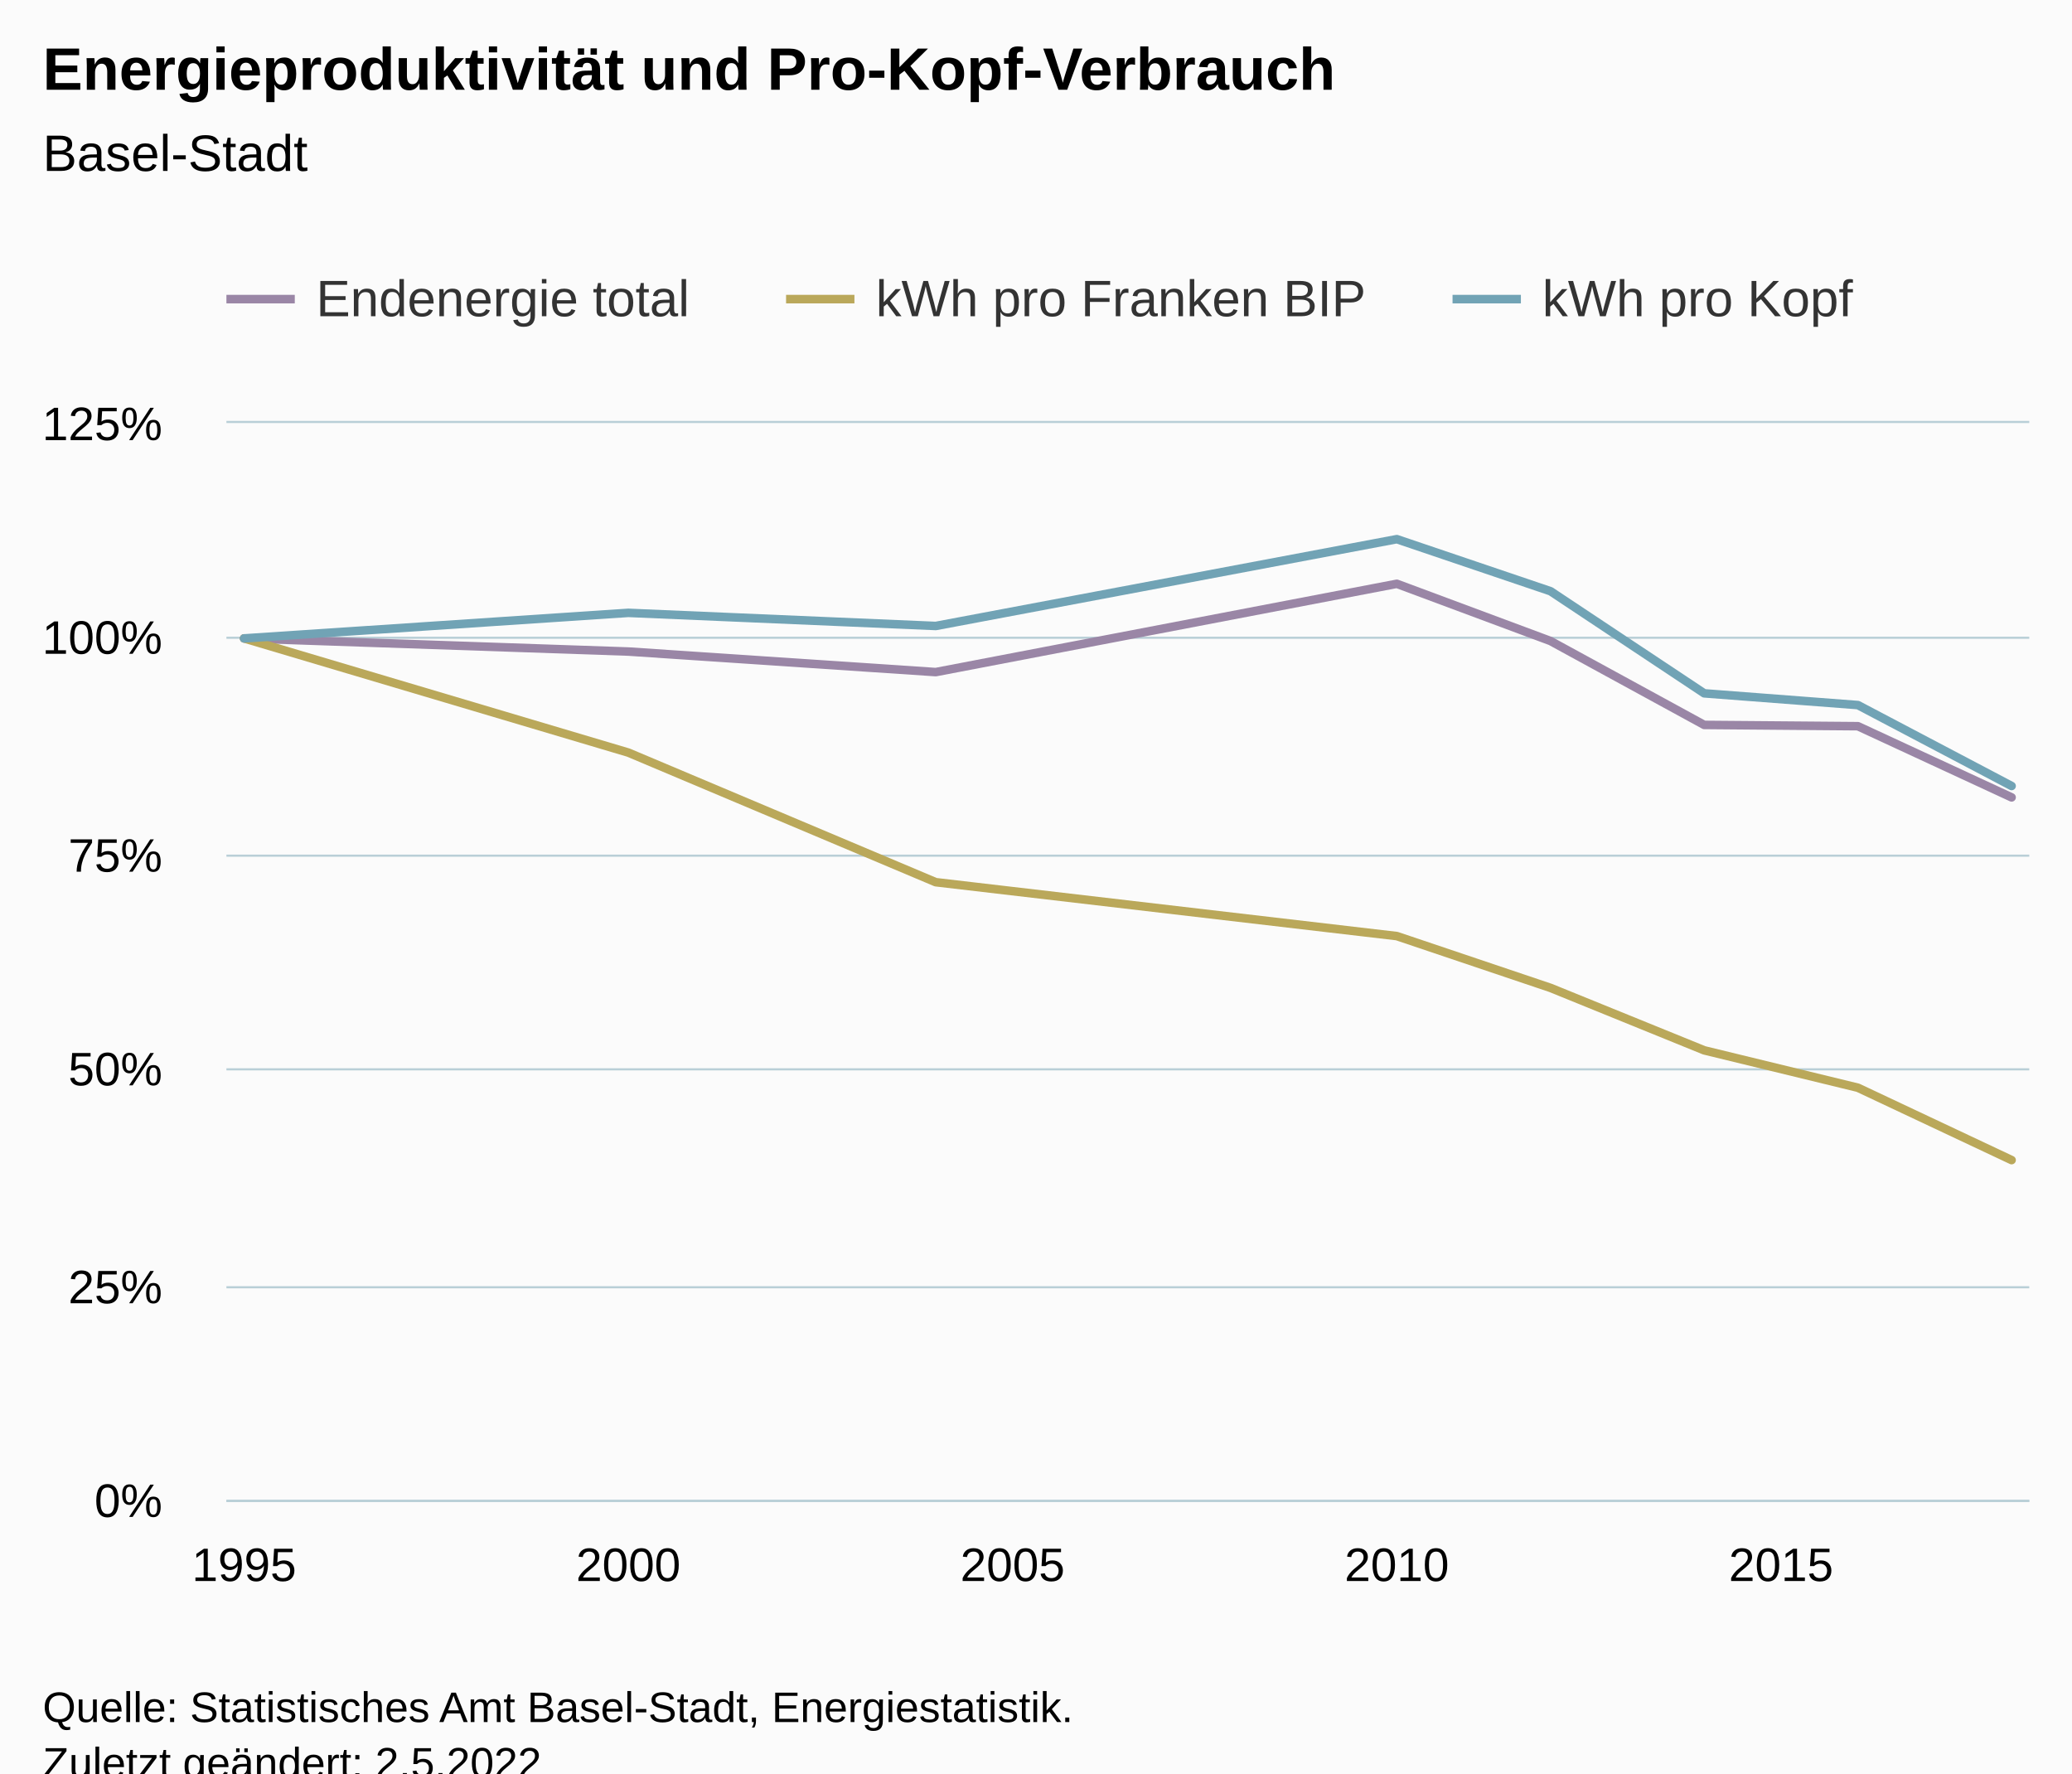
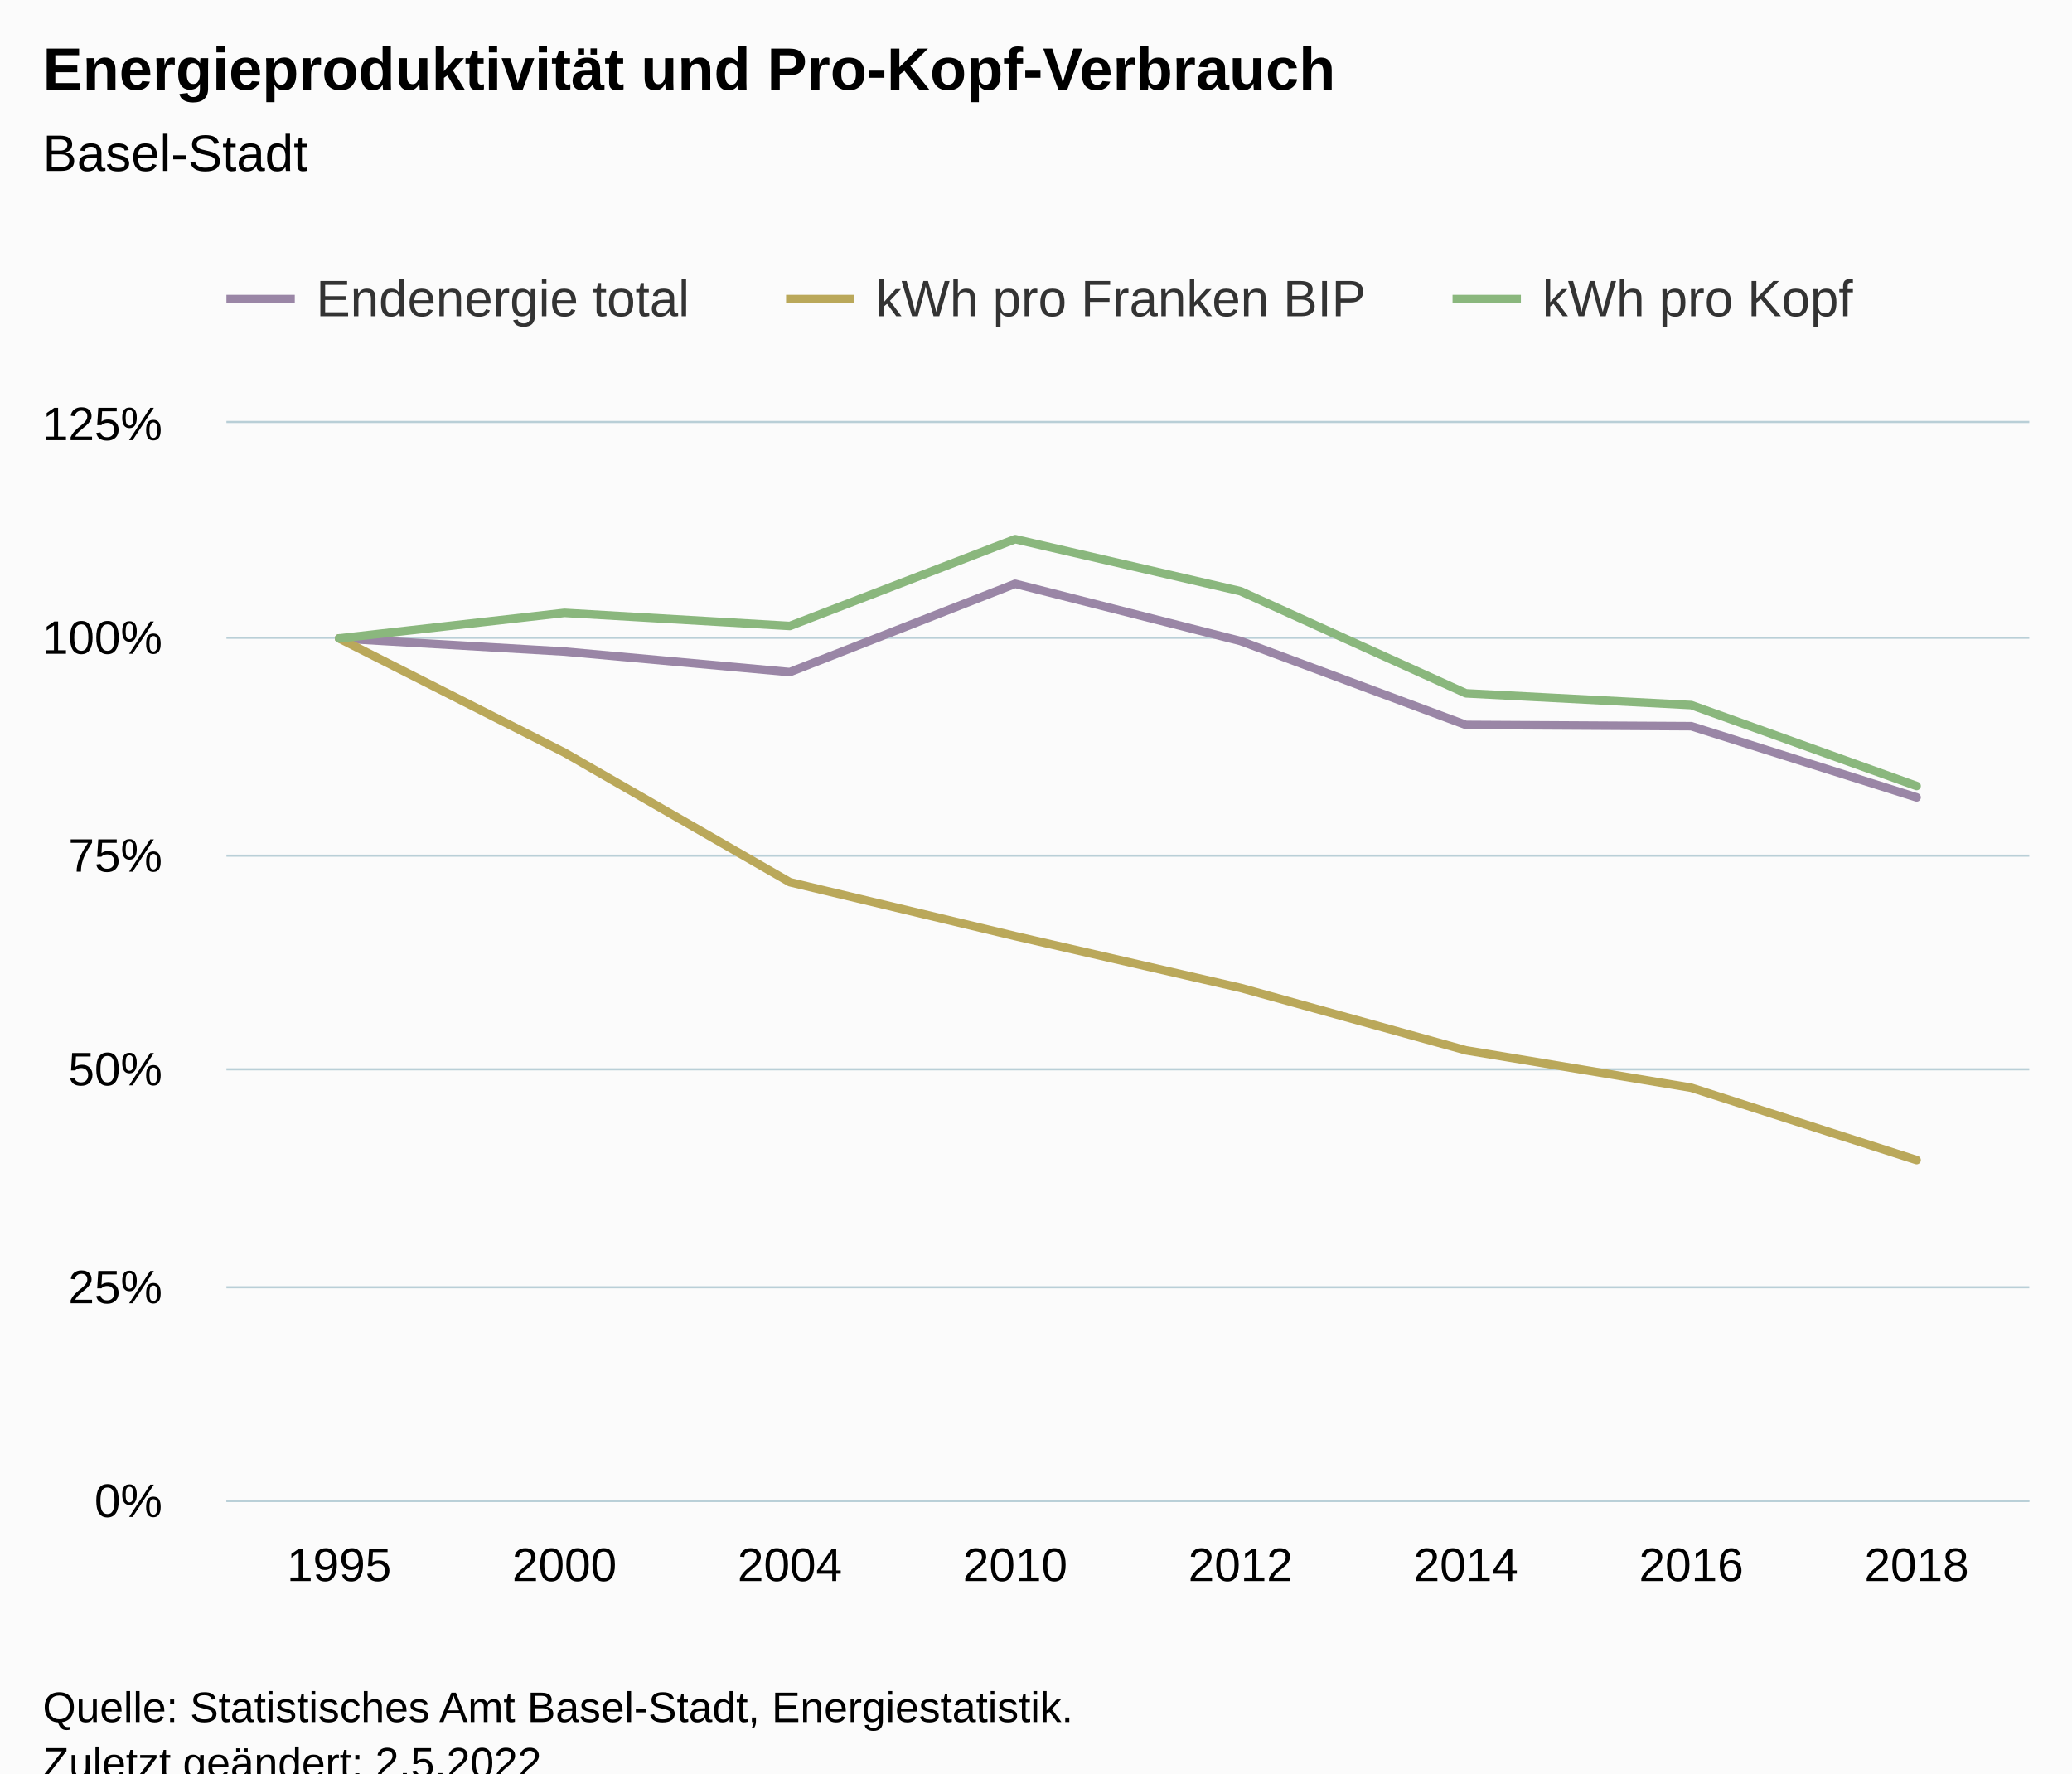
<svg xmlns="http://www.w3.org/2000/svg" version="1.1" class="highcharts-root" style="font-family:Arial;font-size:12px;" viewBox="0 0 485 415">
  <defs>
-     <clipPath id="highcharts-hu5ngcx-31-">
+     <clipPath id="highcharts-uiegz4a-31-">
      <rect x="0" y="0" width="422" height="252" fill="none" />
    </clipPath>
-     <clipPath id="highcharts-hu5ngcx-40-">
+     <clipPath id="highcharts-uiegz4a-40-">
      <rect x="0" y="0" width="422" height="252" fill="none" />
    </clipPath>
-     <clipPath id="highcharts-hu5ngcx-57-">
+     <clipPath id="highcharts-uiegz4a-57-">
      <rect x="53" y="99" width="422" height="252" fill="none" />
    </clipPath>
  </defs>
  <rect fill="#fbfbfb" class="highcharts-background" x="0" y="0" width="485" height="428" rx="0" ry="0" />
  <rect fill="none" class="highcharts-plot-background" x="53" y="99" width="422" height="252" />
  <g class="highcharts-pane-group" data-z-index="0" />
  <g class="highcharts-grid highcharts-xaxis-grid" data-z-index="1">
-     <path fill="none" data-z-index="1" class="highcharts-grid-line" d="M 56.5 99 L 56.5 351" opacity="1" />
-     <path fill="none" data-z-index="1" class="highcharts-grid-line" d="M 146.5 99 L 146.5 351" opacity="1" />
-     <path fill="none" data-z-index="1" class="highcharts-grid-line" d="M 236.5 99 L 236.5 351" opacity="1" />
-     <path fill="none" data-z-index="1" class="highcharts-grid-line" d="M 326.5 99 L 326.5 351" opacity="1" />
-     <path fill="none" data-z-index="1" class="highcharts-grid-line" d="M 416.5 99 L 416.5 351" opacity="1" />
+     <path fill="none" data-z-index="1" class="highcharts-grid-line" d="M 105.5 99 L 105.5 351" opacity="1" />
+     <path fill="none" data-z-index="1" class="highcharts-grid-line" d="M 158.5 99 L 158.5 351" opacity="1" />
+     <path fill="none" data-z-index="1" class="highcharts-grid-line" d="M 210.5 99 L 210.5 351" opacity="1" />
+     <path fill="none" data-z-index="1" class="highcharts-grid-line" d="M 263.5 99 L 263.5 351" opacity="1" />
+     <path fill="none" data-z-index="1" class="highcharts-grid-line" d="M 316.5 99 L 316.5 351" opacity="1" />
+     <path fill="none" data-z-index="1" class="highcharts-grid-line" d="M 369.5 99 L 369.5 351" opacity="1" />
+     <path fill="none" data-z-index="1" class="highcharts-grid-line" d="M 421.5 99 L 421.5 351" opacity="1" />
+     <path fill="none" data-z-index="1" class="highcharts-grid-line" d="M 474.5 99 L 474.5 351" opacity="1" />
+     <path fill="none" data-z-index="1" class="highcharts-grid-line" d="M 52.5 99 L 52.5 351" opacity="1" />
  </g>
  <g class="highcharts-grid highcharts-yaxis-grid" data-z-index="1">
    <path fill="none" stroke="#B9CFD7" stroke-width="0.5" data-z-index="1" class="highcharts-grid-line" d="M 53 351.25 L 475 351.25" opacity="1" />
    <path fill="none" stroke="#B9CFD7" stroke-width="0.5" data-z-index="1" class="highcharts-grid-line" d="M 53 301.25 L 475 301.25" opacity="1" />
    <path fill="none" stroke="#B9CFD7" stroke-width="0.5" data-z-index="1" class="highcharts-grid-line" d="M 53 250.25 L 475 250.25" opacity="1" />
    <path fill="none" stroke="#B9CFD7" stroke-width="0.5" data-z-index="1" class="highcharts-grid-line" d="M 53 200.25 L 475 200.25" opacity="1" />
    <path fill="none" stroke="#B9CFD7" stroke-width="0.5" data-z-index="1" class="highcharts-grid-line" d="M 53 149.25 L 475 149.25" opacity="1" />
    <path fill="none" stroke="#B9CFD7" stroke-width="0.5" data-z-index="1" class="highcharts-grid-line" d="M 53 98.75 L 475 98.75" opacity="1" />
  </g>
  <rect fill="none" class="highcharts-plot-border" data-z-index="1" x="53" y="99" width="422" height="252" />
  <g class="highcharts-axis highcharts-xaxis" data-z-index="2">
    <path fill="none" class="highcharts-axis-line" stroke="#B9CFD7" stroke-width="0.5" data-z-index="7" d="M 53 351.25 L 475 351.25" />
  </g>
  <g class="highcharts-axis highcharts-yaxis" data-z-index="2">
    <path fill="none" class="highcharts-axis-line" data-z-index="7" d="M 53 99 L 53 351" />
  </g>
  <g class="highcharts-series-group" data-z-index="3">
-     <g class="highcharts-series highcharts-series-0 highcharts-line-series" data-z-index="0.1" opacity="1" transform="translate(53,99) scale(1 1)" clip-path="url(#highcharts-hu5ngcx-40-)">
-       <path fill="none" d="M 4.137 50.4 L 94.078 53.478 L 166.03 58.287 L 273.958 37.622 L 309.934 51.013 L 345.91 70.65 L 381.887 70.949 L 417.863 87.609" class="highcharts-graph" data-z-index="1" stroke="#9A86A6" stroke-width="2" stroke-linejoin="round" stroke-linecap="round" />
+     <g class="highcharts-series highcharts-series-0 highcharts-line-series" data-z-index="0.1" opacity="1" transform="translate(53,99) scale(1 1)" clip-path="url(#highcharts-uiegz4a-40-)">
+       <path fill="none" d="M 26.375 50.4 L 79.125 53.478 L 131.875 58.287 L 184.625 37.622 L 237.375 51.013 L 290.125 70.65 L 342.875 70.949 L 395.625 87.609" class="highcharts-graph" data-z-index="1" stroke="#9A86A6" stroke-width="2" stroke-linejoin="round" stroke-linecap="round" />
    </g>
    <g class="highcharts-markers highcharts-series-0 highcharts-line-series" data-z-index="0.1" opacity="1" transform="translate(53,99) scale(1 1)" clip-path="none" />
-     <g class="highcharts-series highcharts-series-1 highcharts-line-series" data-z-index="0.1" opacity="1" transform="translate(53,99) scale(1 1)" clip-path="url(#highcharts-hu5ngcx-40-)">
-       <path fill="none" d="M 4.137 50.4 L 94.078 77.126 L 166.03 107.455 L 273.958 120.067 L 309.934 132.189 L 345.91 146.804 L 381.887 155.556 L 417.863 172.491" class="highcharts-graph" data-z-index="1" stroke="#BAA85A" stroke-width="2" stroke-linejoin="round" stroke-linecap="round" />
+     <g class="highcharts-series highcharts-series-1 highcharts-line-series" data-z-index="0.1" opacity="1" transform="translate(53,99) scale(1 1)" clip-path="url(#highcharts-uiegz4a-40-)">
+       <path fill="none" d="M 26.375 50.4 L 79.125 77.126 L 131.875 107.455 L 184.625 120.067 L 237.375 132.189 L 290.125 146.804 L 342.875 155.556 L 395.625 172.491" class="highcharts-graph" data-z-index="1" stroke="#BAA85A" stroke-width="2" stroke-linejoin="round" stroke-linecap="round" />
    </g>
    <g class="highcharts-markers highcharts-series-1 highcharts-line-series" data-z-index="0.1" opacity="1" transform="translate(53,99) scale(1 1)" clip-path="none" />
-     <g class="highcharts-series highcharts-series-2 highcharts-line-series" data-z-index="0.1" opacity="1" transform="translate(53,99) scale(1 1)" clip-path="url(#highcharts-hu5ngcx-40-)">
-       <path fill="none" d="M 4.137 50.4 L 94.078 44.423 L 166.03 47.493 L 273.958 27.175 L 309.934 39.359 L 345.91 63.256 L 381.887 66.006 L 417.863 84.942" class="highcharts-graph" data-z-index="1" stroke="#71A3B5" stroke-width="2" stroke-linejoin="round" stroke-linecap="round" />
+     <g class="highcharts-series highcharts-series-2 highcharts-line-series" data-z-index="0.1" opacity="1" transform="translate(53,99) scale(1 1)" clip-path="url(#highcharts-uiegz4a-40-)">
+       <path fill="none" d="M 26.375 50.4 L 79.125 44.423 L 131.875 47.493 L 184.625 27.175 L 237.375 39.359 L 290.125 63.256 L 342.875 66.006 L 395.625 84.942" class="highcharts-graph" data-z-index="1" stroke="#8AB77D" stroke-width="2" stroke-linejoin="round" stroke-linecap="round" />
    </g>
    <g class="highcharts-markers highcharts-series-2 highcharts-line-series" data-z-index="0.1" opacity="1" transform="translate(53,99) scale(1 1)" clip-path="none" />
  </g>
  <text x="10" text-anchor="start" class="highcharts-title" data-z-index="4" style="color:#000000;font-size:14px;font-weight:bold;fill:#000000;" y="21">
    <tspan>Energieproduktivität und Pro-Kopf-Verbrauch</tspan>
  </text>
  <text x="10" text-anchor="start" class="highcharts-subtitle" data-z-index="4" style="color:#000000;font-size:12px;font-weight:normal;fill:#000000;" y="40">
    <tspan>Basel-Stadt</tspan>
  </text>
  <text x="10" text-anchor="start" class="highcharts-caption" data-z-index="4" style="color:#666666;fill:#666666;" y="385" />
  <g class="highcharts-legend" data-z-index="7" transform="translate(45,56)">
    <rect fill="none" class="highcharts-legend-box" rx="0" ry="0" x="0" y="0" width="397" height="31" visibility="visible" />
    <g data-z-index="1">
      <g>
        <g class="highcharts-legend-item highcharts-line-series highcharts-color-undefined highcharts-series-0" data-z-index="1" transform="translate(8,3)">
          <path fill="none" d="M 0 11 L 16 11" class="highcharts-graph" stroke="#9A86A6" stroke-width="2" />
          <text x="21" style="color:#333333;cursor:pointer;font-size:12px;font-weight:normal;fill:#333333;" text-anchor="start" data-z-index="2" y="15">
            <tspan>Endenergie total</tspan>
          </text>
        </g>
        <g class="highcharts-legend-item highcharts-line-series highcharts-color-undefined highcharts-series-1" data-z-index="1" transform="translate(139,3)">
          <path fill="none" d="M 0 11 L 16 11" class="highcharts-graph" stroke="#BAA85A" stroke-width="2" />
          <text x="21" y="15" style="color:#333333;cursor:pointer;font-size:12px;font-weight:normal;fill:#333333;" text-anchor="start" data-z-index="2">
            <tspan>kWh pro Franken BIP</tspan>
          </text>
        </g>
        <g class="highcharts-legend-item highcharts-line-series highcharts-color-undefined highcharts-series-2" data-z-index="1" transform="translate(295,3)">
-           <path fill="none" d="M 0 11 L 16 11" class="highcharts-graph" stroke="#71A3B5" stroke-width="2" />
+           <path fill="none" d="M 0 11 L 16 11" class="highcharts-graph" stroke="#8AB77D" stroke-width="2" />
          <text x="21" y="15" style="color:#333333;cursor:pointer;font-size:12px;font-weight:normal;fill:#333333;" text-anchor="start" data-z-index="2">
            <tspan>kWh pro Kopf</tspan>
          </text>
        </g>
      </g>
    </g>
  </g>
  <g class="highcharts-axis-labels highcharts-xaxis-labels" data-z-index="7">
-     <text x="57.137" style="color:#000000;cursor:default;font-size:11px;fill:#000000;" text-anchor="middle" transform="translate(0,0)" y="370" opacity="1">1995</text>
-     <text x="147.078" style="color:#000000;cursor:default;font-size:11px;fill:#000000;" text-anchor="middle" transform="translate(0,0)" y="370" opacity="1">2000</text>
-     <text x="237.018" style="color:#000000;cursor:default;font-size:11px;fill:#000000;" text-anchor="middle" transform="translate(0,0)" y="370" opacity="1">2005</text>
-     <text x="326.958" style="color:#000000;cursor:default;font-size:11px;fill:#000000;" text-anchor="middle" transform="translate(0,0)" y="370" opacity="1">2010</text>
-     <text x="416.899" style="color:#000000;cursor:default;font-size:11px;fill:#000000;" text-anchor="middle" transform="translate(0,0)" y="370" opacity="1">2015</text>
+     <text x="79.375" style="color:#000000;cursor:default;font-size:11px;fill:#000000;" text-anchor="middle" transform="translate(0,0)" y="370" opacity="1">1995</text>
+     <text x="132.125" style="color:#000000;cursor:default;font-size:11px;fill:#000000;" text-anchor="middle" transform="translate(0,0)" y="370" opacity="1">2000</text>
+     <text x="184.875" style="color:#000000;cursor:default;font-size:11px;fill:#000000;" text-anchor="middle" transform="translate(0,0)" y="370" opacity="1">2004</text>
+     <text x="237.625" style="color:#000000;cursor:default;font-size:11px;fill:#000000;" text-anchor="middle" transform="translate(0,0)" y="370" opacity="1">2010</text>
+     <text x="290.375" style="color:#000000;cursor:default;font-size:11px;fill:#000000;" text-anchor="middle" transform="translate(0,0)" y="370" opacity="1">2012</text>
+     <text x="343.125" style="color:#000000;cursor:default;font-size:11px;fill:#000000;" text-anchor="middle" transform="translate(0,0)" y="370" opacity="1">2014</text>
+     <text x="395.875" style="color:#000000;cursor:default;font-size:11px;fill:#000000;" text-anchor="middle" transform="translate(0,0)" y="370" opacity="1">2016</text>
+     <text x="448.625" style="color:#000000;cursor:default;font-size:11px;fill:#000000;" text-anchor="middle" transform="translate(0,0)" y="370" opacity="1">2018</text>
  </g>
  <g class="highcharts-axis-labels highcharts-yaxis-labels" data-z-index="7">
    <text x="38" style="color:#000000;cursor:default;font-size:11px;fill:#000000;" text-anchor="end" transform="translate(0,0)" y="355" opacity="1">0%</text>
    <text x="38" style="color:#000000;cursor:default;font-size:11px;fill:#000000;" text-anchor="end" transform="translate(0,0)" y="305" opacity="1">25%</text>
    <text x="38" style="color:#000000;cursor:default;font-size:11px;fill:#000000;" text-anchor="end" transform="translate(0,0)" y="254" opacity="1">50%</text>
    <text x="38" style="color:#000000;cursor:default;font-size:11px;fill:#000000;" text-anchor="end" transform="translate(0,0)" y="204" opacity="1">75%</text>
    <text x="38" style="color:#000000;cursor:default;font-size:11px;fill:#000000;" text-anchor="end" transform="translate(0,0)" y="153" opacity="1">100%</text>
    <text x="38" style="color:#000000;cursor:default;font-size:11px;fill:#000000;" text-anchor="end" transform="translate(0,0)" y="103" opacity="1">125%</text>
  </g>
  <text x="10" class="highcharts-credits" text-anchor="start" data-z-index="8" style="cursor:default;color:#000000;font-size:10px;fill:#000000;" y="403">
    <tspan>Quelle: Statistisches Amt Basel-Stadt, Energiestatistik.</tspan>
    <tspan x="10" dy="13">Zuletzt geändert: 2.5.2022</tspan>
  </text>
-   <g class="highcharts-control-points" data-z-index="99" clip-path="url(#highcharts-hu5ngcx-57-)" />
+   <g class="highcharts-control-points" data-z-index="99" clip-path="url(#highcharts-uiegz4a-57-)" />
</svg>
